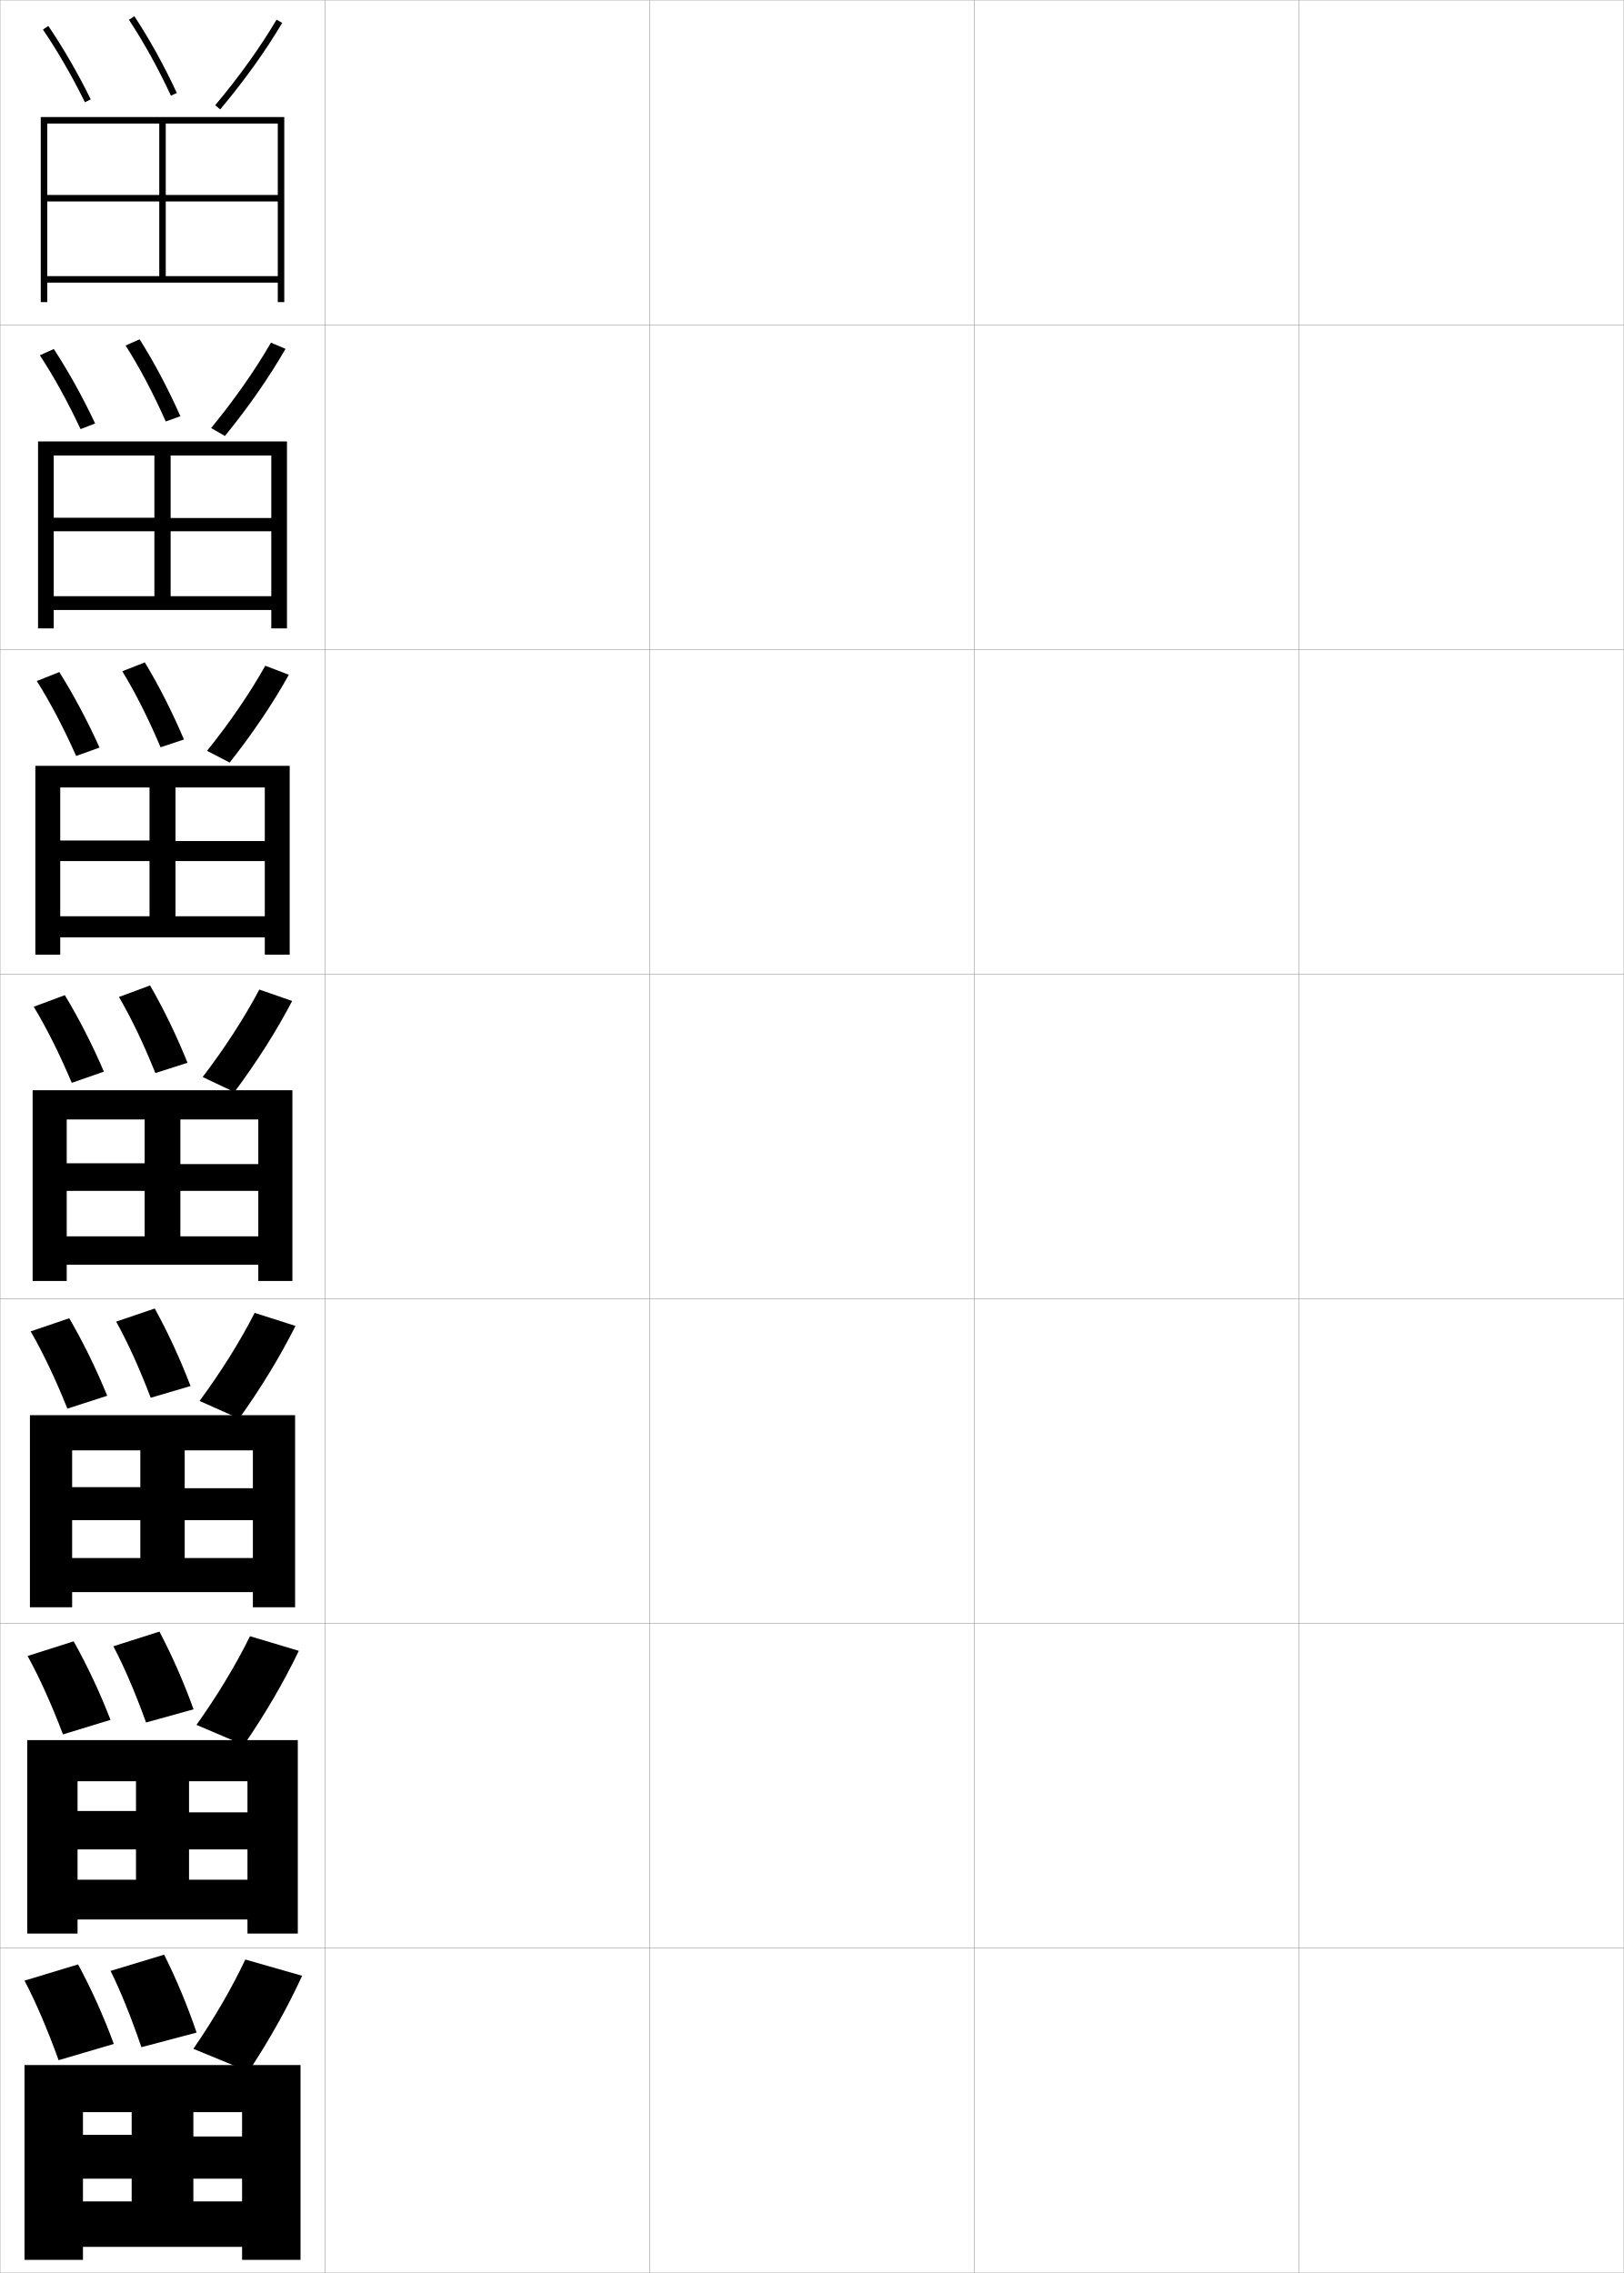
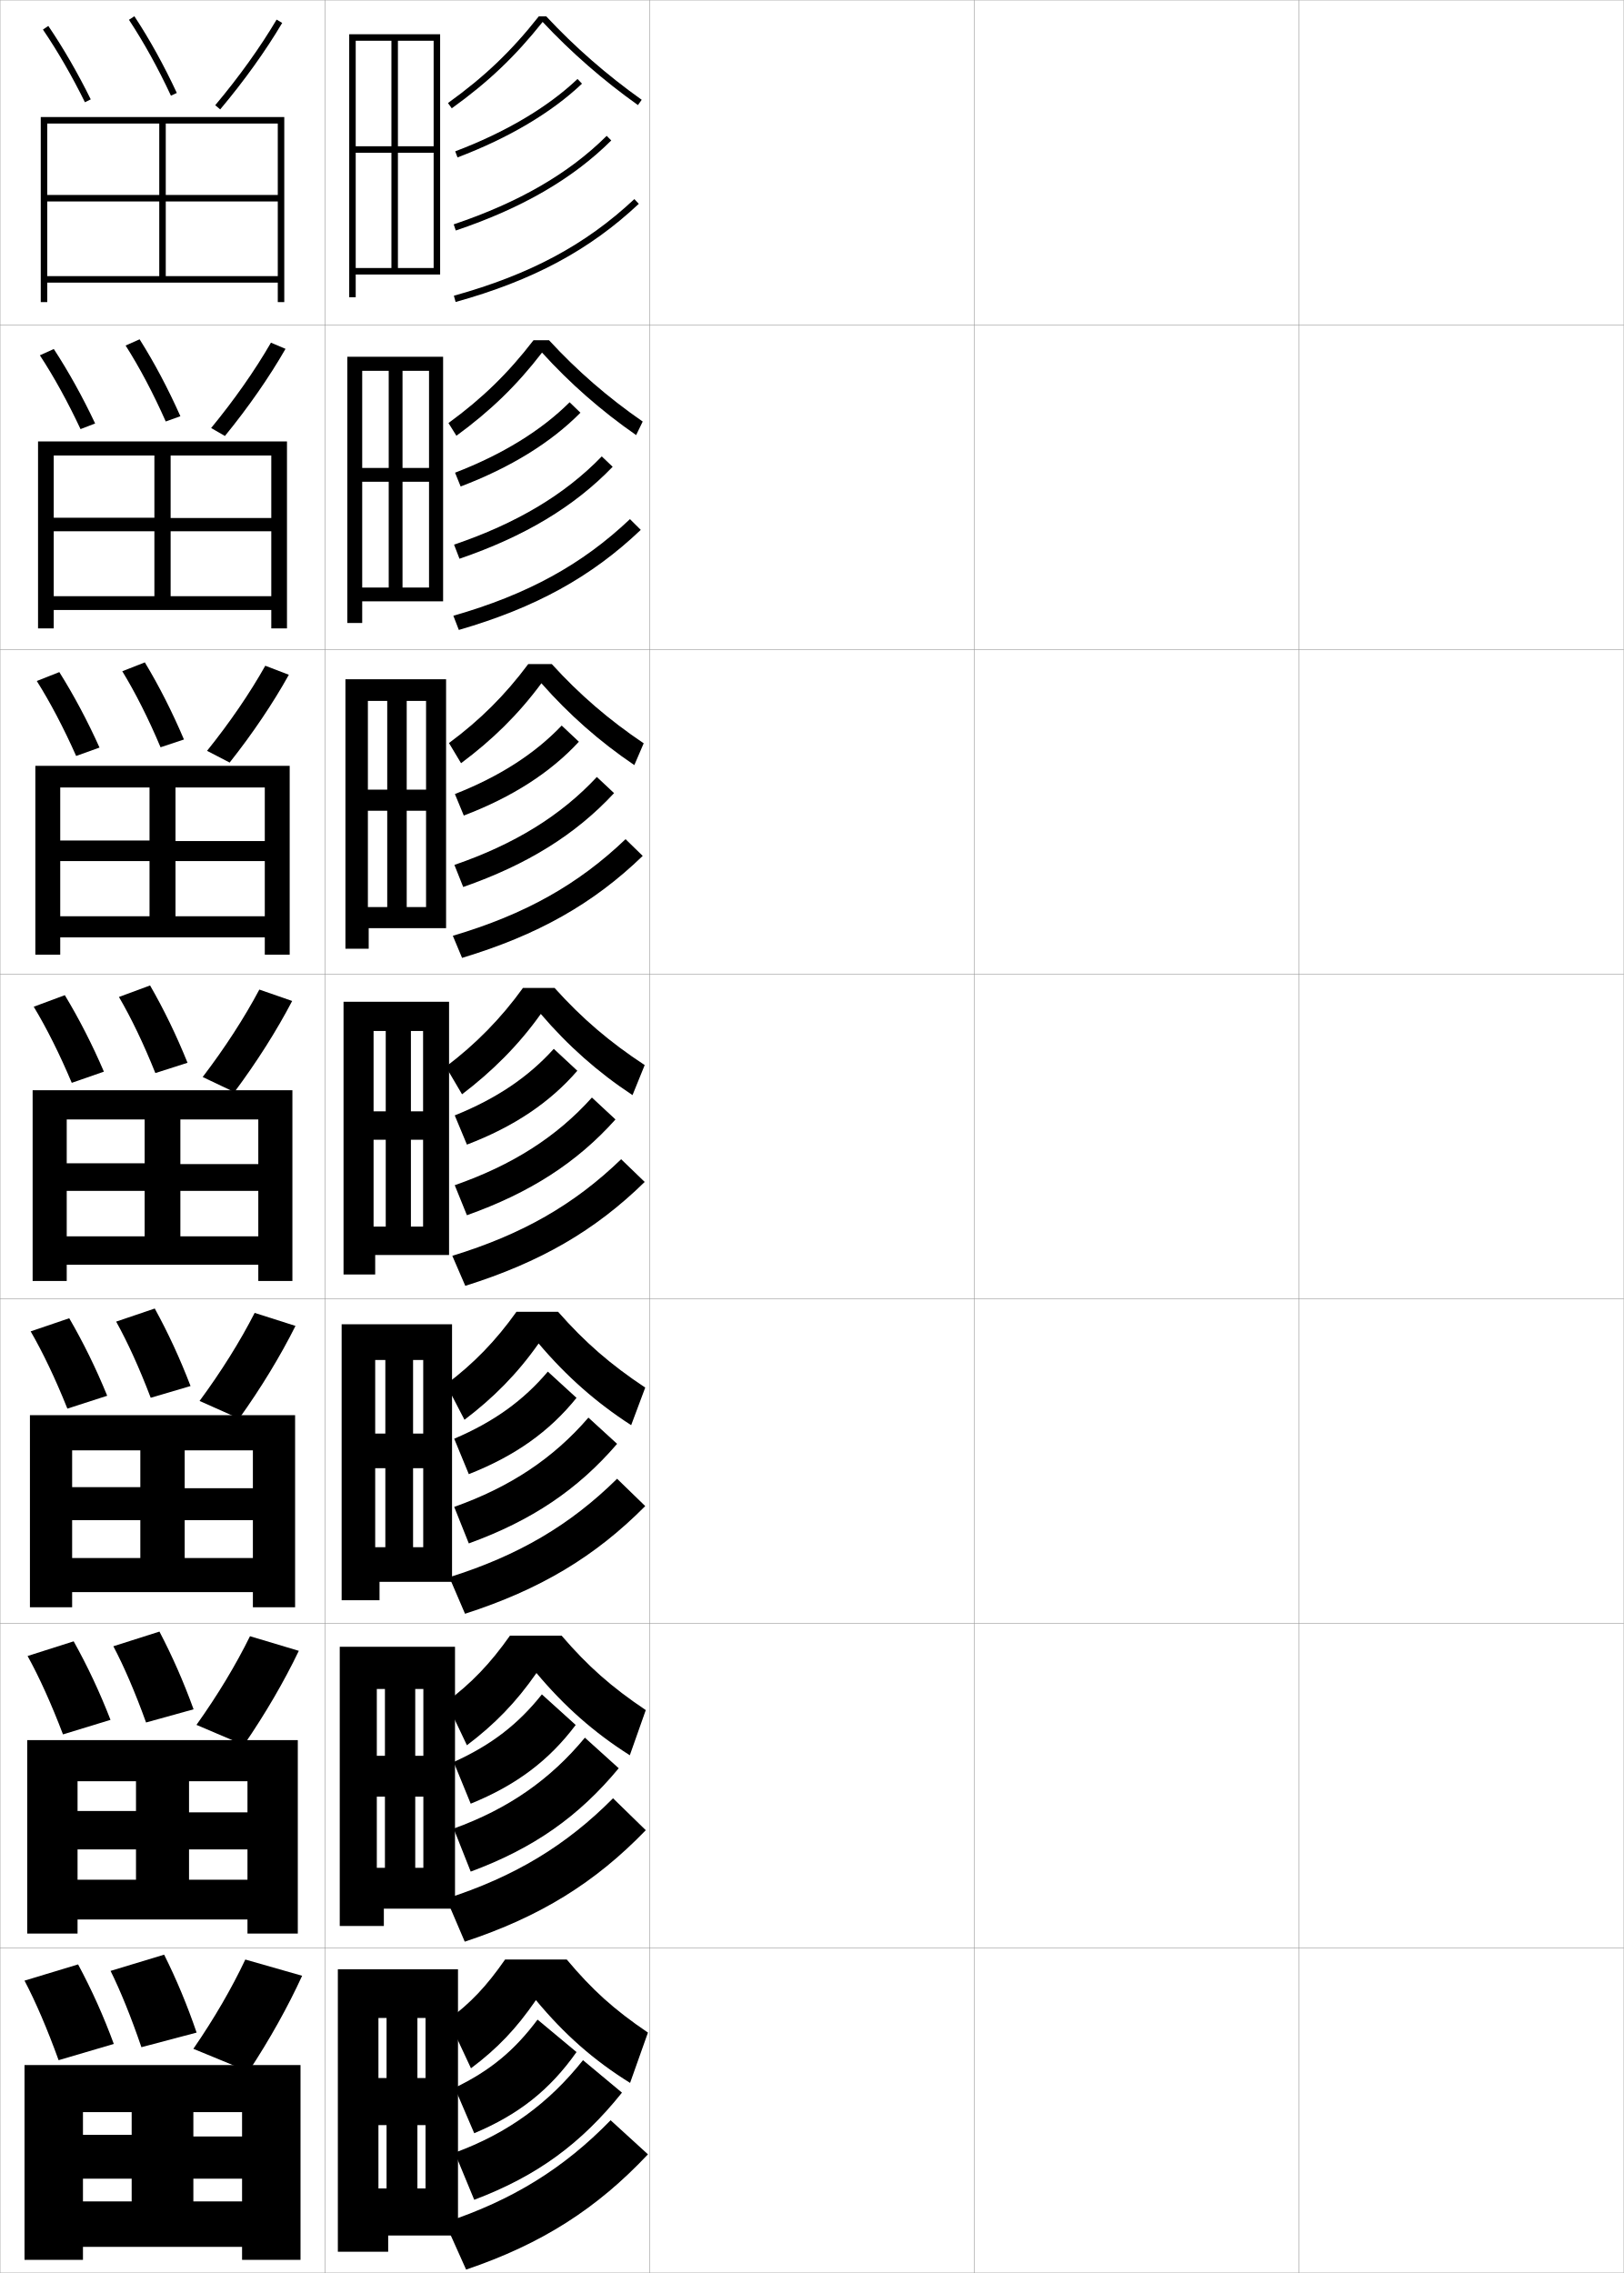
<svg xmlns="http://www.w3.org/2000/svg" width="500.1" height="700.1" viewBox="0 0 500.1 700.1" overflow="visible" enable-background="new 0 0 500.1 700.1" xml:space="preserve">
  <g id="glyphs">
    <g>
      <rect x="0.05" y="0.05" fill="none" stroke="#999999" stroke-width="0.1" width="100" height="100" />
      <rect x="0.05" y="100.05" fill="none" stroke="#999999" stroke-width="0.1" width="100" height="100" />
      <rect x="0.05" y="200.05" fill="none" stroke="#999999" stroke-width="0.1" width="100" height="100" />
      <rect x="0.05" y="300.05" fill="none" stroke="#999999" stroke-width="0.1" width="100" height="100" />
      <rect x="0.05" y="400.05" fill="none" stroke="#999999" stroke-width="0.1" width="100" height="100" />
      <rect x="0.05" y="500.05" fill="none" stroke="#999999" stroke-width="0.1" width="100" height="100" />
      <rect x="0.05" y="600.05" fill="none" stroke="#999999" stroke-width="0.1" width="100" height="100" />
      <rect x="100.05" y="0.05" fill="none" stroke="#999999" stroke-width="0.1" width="100" height="100" />
      <rect x="100.05" y="100.05" fill="none" stroke="#999999" stroke-width="0.1" width="100" height="100" />
      <rect x="100.05" y="200.05" fill="none" stroke="#999999" stroke-width="0.1" width="100" height="100" />
      <rect x="100.05" y="300.05" fill="none" stroke="#999999" stroke-width="0.1" width="100" height="100" />
      <rect x="100.05" y="400.05" fill="none" stroke="#999999" stroke-width="0.1" width="100" height="100" />
      <rect x="100.05" y="500.05" fill="none" stroke="#999999" stroke-width="0.1" width="100" height="100" />
      <rect x="100.05" y="600.05" fill="none" stroke="#999999" stroke-width="0.1" width="100" height="100" />
      <rect x="200.05" y="0.05" fill="none" stroke="#999999" stroke-width="0.1" width="100" height="100" />
      <rect x="200.05" y="100.05" fill="none" stroke="#999999" stroke-width="0.1" width="100" height="100" />
      <rect x="200.05" y="200.05" fill="none" stroke="#999999" stroke-width="0.1" width="100" height="100" />
      <rect x="200.05" y="300.05" fill="none" stroke="#999999" stroke-width="0.1" width="100" height="100" />
      <rect x="200.05" y="400.05" fill="none" stroke="#999999" stroke-width="0.1" width="100" height="100" />
      <rect x="200.05" y="500.05" fill="none" stroke="#999999" stroke-width="0.1" width="100" height="100" />
      <rect x="200.05" y="600.05" fill="none" stroke="#999999" stroke-width="0.1" width="100" height="100" />
      <rect x="300.05" y="0.05" fill="none" stroke="#999999" stroke-width="0.1" width="100" height="100" />
      <rect x="300.05" y="100.05" fill="none" stroke="#999999" stroke-width="0.1" width="100" height="100" />
      <rect x="300.05" y="200.05" fill="none" stroke="#999999" stroke-width="0.1" width="100" height="100" />
      <rect x="300.05" y="300.05" fill="none" stroke="#999999" stroke-width="0.1" width="100" height="100" />
      <rect x="300.05" y="400.05" fill="none" stroke="#999999" stroke-width="0.1" width="100" height="100" />
      <rect x="300.05" y="500.05" fill="none" stroke="#999999" stroke-width="0.1" width="100" height="100" />
      <rect x="300.05" y="600.05" fill="none" stroke="#999999" stroke-width="0.1" width="100" height="100" />
      <rect x="400.05" y="0.05" fill="none" stroke="#999999" stroke-width="0.1" width="100" height="100" />
      <rect x="400.05" y="100.05" fill="none" stroke="#999999" stroke-width="0.1" width="100" height="100" />
      <rect x="400.05" y="200.05" fill="none" stroke="#999999" stroke-width="0.1" width="100" height="100" />
      <rect x="400.05" y="300.05" fill="none" stroke="#999999" stroke-width="0.1" width="100" height="100" />
      <rect x="400.05" y="400.05" fill="none" stroke="#999999" stroke-width="0.1" width="100" height="100" />
      <rect x="400.05" y="500.05" fill="none" stroke="#999999" stroke-width="0.1" width="100" height="100" />
      <rect x="400.05" y="600.05" fill="none" stroke="#999999" stroke-width="0.1" width="100" height="100" />
    </g>
    <g>
      <polygon points="85.55,60.05 51.05,60.05 51.05,38.05 49.05,38.05       49.05,60.05 14.55,60.05 14.55,62.05 49.05,62.05 49.05,85.05       51.05,85.05 51.05,62.05 85.55,62.05 85.55,85.05 14.55,85.05       14.55,87.05 85.55,87.05 85.55,93.05 87.55,93.05 87.55,36.05       12.55,36.05 12.55,93.05 14.55,93.05 14.55,38.05 85.55,38.05 " />
      <polygon points="52.549,159.55 52.549,140.3 47.55,140.3 47.55,159.466       16.55,159.466 16.55,163.633 47.55,163.633 47.55,183.633 52.549,183.633       52.549,163.633 83.549,163.633 83.549,183.633 16.55,183.633 16.55,187.883       83.549,187.883 83.549,193.55 88.383,193.55 88.383,135.966 11.716,135.966       11.716,193.55 16.55,193.55 16.55,140.3 83.549,140.3 83.549,159.55 " />
      <polygon points="54.05,259.05 54.05,242.55 46.05,242.55 46.05,258.883       18.55,258.883 18.55,265.216 46.05,265.216 46.05,282.216 54.05,282.216       54.05,265.216 81.55,265.216 81.55,282.216 18.55,282.216 18.55,288.716       81.55,288.716 81.55,294.05 89.216,294.05 89.216,235.883 10.883,235.883       10.883,294.05 18.55,294.05 18.55,242.55 81.55,242.55 81.55,259.05 " />
      <polygon points="55.55,358.55 55.55,344.8 44.55,344.8 44.55,358.3       20.55,358.3 20.55,366.8 44.55,366.8 44.55,380.8 55.55,380.8       55.55,366.8 79.55,366.8 79.55,380.8 20.55,380.8 20.55,389.55       79.55,389.55 79.55,394.55 90.05,394.55 90.05,335.8 10.05,335.8       10.05,394.55 20.55,394.55 20.55,344.8 79.55,344.8 79.55,358.55 " />
      <polygon points="56.883,458.383 56.883,446.717 43.216,446.717 43.216,458.05       22.216,458.05 22.216,468.216 43.216,468.216 43.216,479.883 56.883,479.883       56.883,468.216 77.883,468.216 77.883,479.883 22.216,479.883 22.216,490.383       77.883,490.383 77.883,495.05 90.883,495.05 90.883,435.883 9.216,435.883       9.216,495.05 22.216,495.05 22.216,446.717 77.883,446.717 77.883,458.383 " />
      <polygon points="58.216,558.217 58.216,548.633 41.883,548.633 41.883,557.8       23.883,557.8 23.883,569.633 41.883,569.633 41.883,578.967 58.216,578.967       58.216,569.633 76.216,569.633 76.216,578.967 23.883,578.967 23.883,591.217       76.216,591.217 76.216,595.55 91.716,595.55 91.716,535.967 8.383,535.967       8.383,595.55 23.883,595.55 23.883,548.633 76.216,548.633 76.216,558.217 " />
      <polygon points="59.55,658.05 59.55,650.55 40.55,650.55 40.55,657.55       25.55,657.55 25.55,671.05 40.55,671.05 40.55,678.05 59.55,678.05       59.55,671.05 74.55,671.05 74.55,678.05 25.55,678.05 25.55,692.05       74.55,692.05 74.55,696.05 92.55,696.05 92.55,636.05 7.55,636.05       7.55,696.05 25.55,696.05 25.55,650.55 74.55,650.55 74.55,658.05 " />
    </g>
    <g>
      <g>
        <path d="M13.224,9.112c4.509,6.62,8.979,14.358,12.929,22.379l1.795-0.883       c-3.99-8.104-8.511-15.926-13.071-22.621L13.224,9.112z" />
        <path d="M39.715,6.101c4.604,6.981,8.954,14.845,12.929,23.371l1.812-0.844       C50.44,20.013,46.043,12.062,41.385,4.999L39.715,6.101z" />
        <path d="M66.284,32.406l1.531,1.287c7.363-8.764,13.967-17.974,19.095-26.634       l-1.721-1.02C80.116,14.608,73.579,23.726,66.284,32.406z" />
      </g>
      <g>
        <path d="M29.298,130.432c-3.852-8.181-8.22-16.042-12.727-22.934l-4.293,1.938       c4.317,6.579,8.657,14.458,12.523,22.732L29.298,130.432z" />
        <path d="M55.555,128.198c-3.826-8.583-8.037-16.522-12.559-23.69L38.688,106.426       c4.33,6.808,8.514,14.728,12.357,23.393L55.555,128.198z" />
        <path d="M69.271,134.284c7.224-8.86,13.661-18.123,18.662-26.836l-4.488-1.902       c-4.923,8.527-11.281,17.602-18.421,26.287L69.271,134.284z" />
      </g>
      <g>
        <path d="M30.648,230.256c-3.713-8.259-7.929-16.158-12.381-23.248l-6.935,2.75       c4.127,6.538,8.336,14.558,12.119,23.086L30.648,230.256z" />
        <path d="M56.654,227.769c-3.637-8.551-7.662-16.479-12.047-23.752l-6.947,2.734       c4.056,6.634,8.073,14.611,11.786,23.414L56.654,227.769z" />
        <path d="M70.727,234.874c7.085-8.957,13.356-18.271,18.229-27.038l-7.254-2.785       c-4.773,8.487-10.951,17.519-17.937,26.208L70.727,234.874z" />
      </g>
    </g>
    <g>
      <g>
        <path d="M31.999,330.079c-3.574-8.337-7.639-16.273-12.036-23.561l-9.576,3.562       c3.937,6.497,8.015,14.657,11.714,23.439L31.999,330.079z" />
        <path d="M57.753,327.339c-3.447-8.52-7.287-16.436-11.535-23.814l-9.586,3.551       c3.781,6.461,7.633,14.495,11.215,23.436L57.753,327.339z" />
        <path d="M72.183,336.372c6.946-9.326,13.052-18.979,17.797-28.067l-10.109-3.51       c-4.623,8.706-10.622,17.972-17.453,26.933L72.183,336.372z" />
      </g>
      <g>
        <path d="M33.016,429.902c-3.435-8.415-7.348-16.39-11.691-23.874L9.441,410.07       c3.746,6.456,7.693,14.757,11.309,23.793L33.016,429.902z" />
        <path d="M58.685,426.909c-3.257-8.488-6.912-16.393-11.023-23.877l-11.891,4.034       c3.506,6.287,7.192,14.379,10.643,23.457L58.685,426.909z" />
        <path d="M73.638,436.931c6.807-9.513,12.747-19.313,17.364-28.544l-12.573-4.007       c-4.473,8.751-10.292,18.066-16.969,27.122L73.638,436.931z" />
      </g>
      <g>
        <path d="M34.033,529.727c-3.296-8.493-7.057-16.506-11.346-24.188l-14.192,4.521       c3.555,6.415,7.371,14.856,10.904,24.146L34.033,529.727z" />
        <path d="M59.618,526.479c-3.068-8.456-6.537-16.35-10.512-23.938l-14.195,4.518       c3.232,6.113,6.751,14.262,10.071,23.479L59.618,526.479z" />
        <path d="M75.094,537.49c6.668-9.701,12.442-19.648,16.932-29.022l-15.036-4.503       c-4.323,8.797-9.963,18.162-16.485,27.311L75.094,537.49z" />
      </g>
      <g>
        <path d="M35.05,629.55c-3.156-8.57-6.766-16.621-11-24.5l-16.5,5       c3.364,6.374,7.05,14.956,10.5,24.5L35.05,629.55z" />
        <path d="M60.55,626.05c-2.879-8.425-6.162-16.307-10-24l-16.5,5       c2.957,5.94,6.311,14.146,9.5,23.5L60.55,626.05z" />
        <path d="M76.55,638.05c6.529-9.889,12.137-19.983,16.5-29.5l-17.5-5       c-4.173,8.843-9.633,18.258-16,27.5L76.55,638.05z" />
      </g>
    </g>
+     <polygon points="107.55,91.55 109.55,91.55 109.55,84.55 135.55,84.55      135.55,10.55 107.55,10.55 107.55,82.55 109.55,82.55 109.55,12.55      133.55,12.55 133.55,45.05 109.55,45.05 109.55,47.05 133.55,47.05      133.55,82.55 122.55,82.55 122.55,12.55 120.55,12.55 120.55,82.55      107.55,82.55 " />
+     <g>
+       <polygon points="106.966,191.883 111.549,191.883 111.549,185.216 136.466,185.216       136.466,109.883 106.966,109.883 106.966,180.966 111.55,180.966 111.55,114.216       132.132,114.216 132.132,144.133 111.55,144.133 111.55,148.383 132.132,148.383       132.132,180.966 123.966,180.966 123.966,114.216 119.716,114.216 119.716,180.966       106.966,180.966 " />
+       <polygon points="106.383,292.216 113.55,292.216 113.55,285.883 137.383,285.883       137.383,209.216 106.383,209.216 106.383,279.383 113.3,279.383 113.3,215.883       131.216,215.883 131.216,243.216 113.3,243.216 113.3,249.716 131.216,249.716       131.216,279.383 125.258,279.383 125.258,215.883 119.258,215.883 119.258,279.383       106.383,279.383 " />
+       <polygon points="105.8,392.55 115.55,392.55 115.55,386.55 138.3,386.55       138.3,308.55 105.8,308.55 105.8,377.8 115.05,377.8 115.05,317.55       130.3,317.55 130.3,342.3 115.05,342.3 115.05,351.05 130.3,351.05       130.3,377.8 126.55,377.8 126.55,317.55 118.8,317.55 118.8,377.8       105.8,377.8 " />
+       <polygon points="105.217,492.884 116.883,492.884 116.883,487.216 139.217,487.216       139.217,407.884 105.217,407.884 105.217,476.55 115.55,476.55 115.55,418.884       130.342,418.884 130.342,441.55 115.55,441.55 115.55,452.216 130.342,452.216       130.342,476.55 127.217,476.55 127.217,418.884 118.675,418.884 118.675,476.55       105.217,476.55 " />
+       <polygon points="104.633,593.217 118.216,593.217 118.216,587.883 140.133,587.883       140.133,507.217 104.633,507.217 104.633,575.3 116.05,575.3 116.05,520.217       130.383,520.217 130.383,540.8 116.05,540.8 116.05,553.383 130.383,553.383       130.383,575.3 127.883,575.3 127.883,520.217 118.55,520.217 118.55,575.3       104.633,575.3 " />
+     </g>
+     <polygon points="104.05,693.55 119.55,693.55 119.55,688.55 141.05,688.55      141.05,606.55 104.05,606.55 104.05,674.05 116.55,674.05 116.55,621.55      131.05,621.55 131.05,640.05 116.55,640.05 116.55,654.55 131.05,654.55      131.05,674.05 128.55,674.05 128.55,621.55 119.05,621.55 119.05,674.05      104.05,674.05 " />
+     <g>
+       <g>
+         <path d="M165.931,5.05c-8.531,10.786-16.666,18.55-27.965,26.688l1.168,1.623       c11.293-8.134,19.471-15.916,27.985-26.608       c8.76,9.351,18.614,17.974,29.351,25.611l1.16-1.629       c-10.762-7.656-20.643-16.298-29.391-25.686H165.931z" />
+         <path d="M140.195,46.614l0.709,1.871c15.702-5.947,28.958-13.801,38.335-22.711       l-1.379-1.449C168.676,33.054,155.651,40.761,140.195,46.614z" />
+         <path d="M139.731,69.103l0.637,1.895c20.357-6.849,36.021-15.923,47.887-27.738       l-1.41-1.418C175.201,53.436,159.79,62.353,139.731,69.103z" />
+         <path d="M139.782,91.087l0.535,1.926c23.781-6.613,41.182-15.938,56.417-30.233       l-1.369-1.459C180.378,75.383,163.235,84.563,139.782,91.087z" />
+       </g>
+       <g>
+         <path d="M166.93,108.602c8.634,9.504,18.292,17.987,28.983,25.408l2.023-4.17       c-10.767-7.462-20.201-15.658-28.844-25.04h-4.789       c-7.804,10.14-15.74,17.882-26.185,25.501l2.445,3.915       C150.998,126.581,159.071,118.814,166.93,108.602z" />
+         <path d="M140.147,145.593l1.723,4.247c15.304-5.807,27.833-13.536,36.89-22.724       l-3.336-3.216C166.705,132.599,154.747,139.964,140.147,145.593z" />
+         <path d="M139.838,167.752l1.674,4.346c20.034-6.862,35.308-16.021,47.174-28.325       l-3.356-3.195C173.938,152.352,159.115,161.189,139.838,167.752z" />
+         <path d="M139.622,189.658l1.69,4.367c23.551-6.831,40.759-16.287,56.028-30.822       l-3.33-3.307C179.188,173.935,162.447,183.104,139.622,189.658z" />
+       </g>
+       <g>
+         <path d="M166.74,210.451c8.509,9.657,17.97,18.001,28.617,25.204l2.887-6.71       c-10.772-7.268-19.759-15.019-28.297-24.395h-7.27       c-7.077,9.494-14.813,17.214-24.405,24.313l3.723,6.208       C151.569,227.935,159.538,220.183,166.74,210.451z" />
+         <path d="M140.099,244.571l2.736,6.624c14.906-5.667,26.708-13.272,35.445-22.737       l-5.293-4.983C164.734,232.144,153.842,239.167,140.099,244.571z" />
+         <path d="M139.944,266.401l2.712,6.798c19.709-6.876,34.595-16.118,46.462-28.913       l-5.303-4.973C172.674,251.268,158.44,260.027,139.944,266.401z" />
+         <path d="M139.461,288.229l2.845,6.808c23.32-7.048,40.336-16.635,55.639-31.411       l-5.29-5.153C178,272.486,161.659,281.645,139.461,288.229z" />
+       </g>
+     </g>
+     <g>
+       <g>
+         <path d="M166.55,312.3c8.384,9.81,17.648,18.015,28.25,25l3.75-9.25       c-10.778-7.074-19.317-14.38-27.75-23.75h-9.75c-6.677,9.287-14.57,17.342-23.75,24.25       l5,8.5C151.45,330.087,159.677,321.997,166.55,312.3z" />
+         <path d="M140.05,343.55l3.75,9c14.508-5.528,25.583-13.009,34-22.75l-7.25-6.75       C162.763,331.689,152.938,338.369,140.05,343.55z" />
+         <path d="M140.05,365.05l3.75,9.25c19.386-6.89,33.882-16.216,45.75-29.5l-7.25-6.75       C171.411,350.185,157.766,358.864,140.05,365.05z" />
+         <path d="M139.3,386.8l4,9.25c23.089-7.266,39.913-16.984,55.25-32l-7.25-7       C176.811,371.038,160.871,380.186,139.3,386.8z" />
+       </g>
+       <g>
+         <path d="M165.883,413.8c8.485,10.029,17.676,18.174,28.5,25.166l4.333-11.582       c-10.671-7.084-18.568-13.938-26.833-23.334h-12.833       c-6.376,8.957-13.244,16.018-21.667,22.334l5.667,10.916       C151.88,430.607,159.292,423.19,165.883,413.8z" />
+         <path d="M139.883,443.134l4.5,10.916c14.25-5.611,24.818-13.127,33.167-23.5       l-8.833-8.084C161.18,431.368,152.15,437.909,139.883,443.134z" />
+         <path d="M139.883,464.134l4.5,11.25c19.414-7.047,33.587-16.609,45.667-30.668       l-8.833-8.082C170.457,449.121,157.194,457.988,139.883,464.134z" />
+         <path d="M138.383,485.8l4.833,11.25c23.179-7.482,40.038-17.59,55.5-33.166       l-8.667-8.418C175.58,469.739,159.688,479.098,138.383,485.8z" />
+       </g>
+       <g>
+         <path d="M165.217,515.3c8.586,10.248,17.703,18.334,28.75,25.333l4.916-13.916       c-10.563-7.092-17.818-13.494-25.916-22.917h-15.917       c-6.076,8.627-11.918,14.693-19.583,20.417l6.333,13.333       C152.311,531.128,158.907,524.383,165.217,515.3z" />
+         <path d="M139.717,542.717l5.25,12.833c13.993-5.694,24.053-13.244,32.333-24.25       l-10.416-9.417C159.597,531.048,151.362,537.449,139.717,542.717z" />
+         <path d="M139.717,563.217l5.25,13.25c19.442-7.202,33.292-17.001,45.583-31.834       l-10.417-9.416C169.503,548.058,156.622,557.112,139.717,563.217z" />
+         <path d="M137.467,584.8l5.666,13.25c23.269-7.698,40.163-18.195,55.75-34.333       l-10.083-9.834C174.35,568.439,158.505,578.01,137.467,584.8z" />
+       </g>
+     </g>
+     <g>
+       <path d="M165.05,616.05c8.688,10.468,17.73,18.493,29,25.5l5.5-15.5      c-10.457-7.101-17.069-13.051-25-22.5h-19c-5.775,8.297-10.593,13.369-17.5,18.5l7,15      C153.24,630.898,159.022,624.826,165.05,616.05z" />
+       <path d="M140.05,643.05l6,14c13.736-5.777,23.288-13.361,31.5-25l-12-10      C158.513,631.477,151.075,637.739,140.05,643.05z" />
+       <path d="M140.05,663.05l6,14.5c19.471-7.357,32.997-17.393,45.5-33l-12-10      C169.048,647.744,156.551,656.986,140.05,663.05z" />
+       <path d="M137.05,684.55l6.5,14.5c23.357-7.914,40.287-18.801,56-35.5l-11.5-10.5      C173.619,667.89,157.822,677.672,137.05,684.55z" />
+     </g>
  </g>
</svg>
